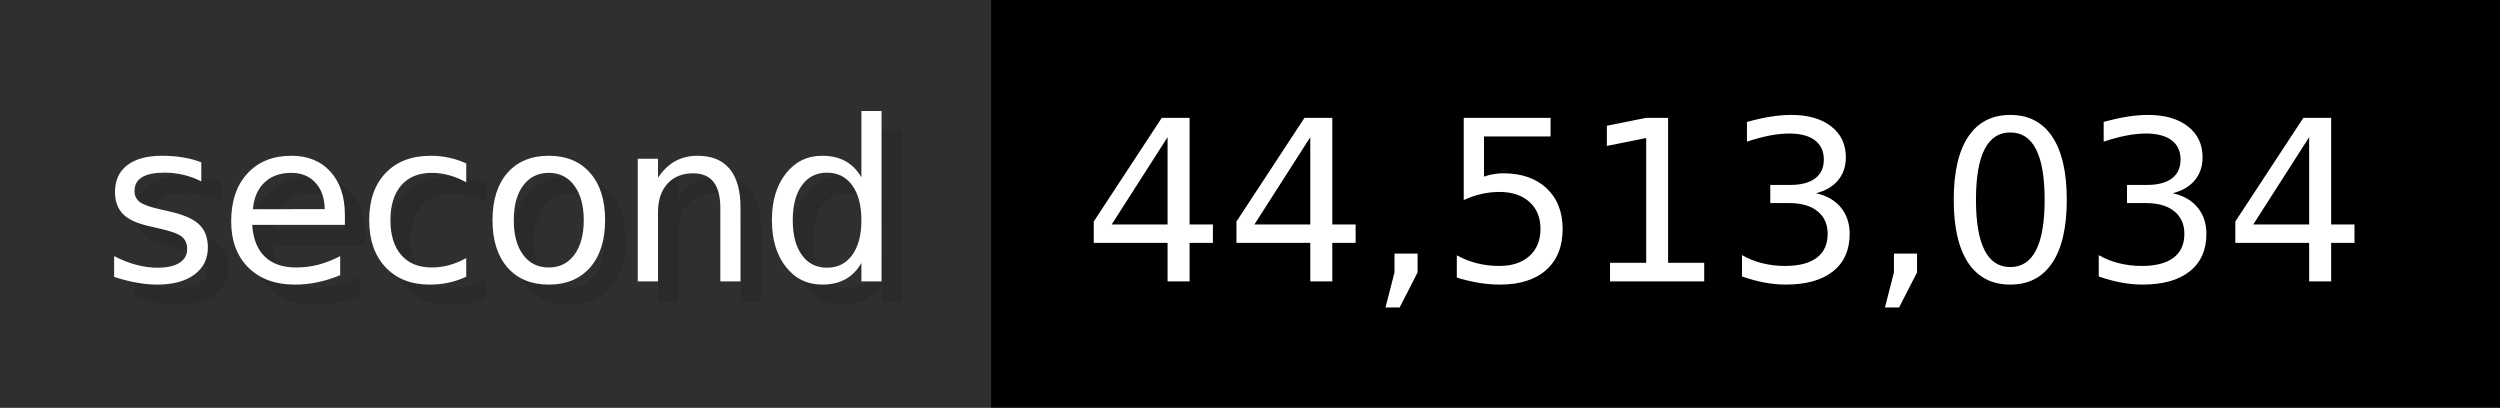
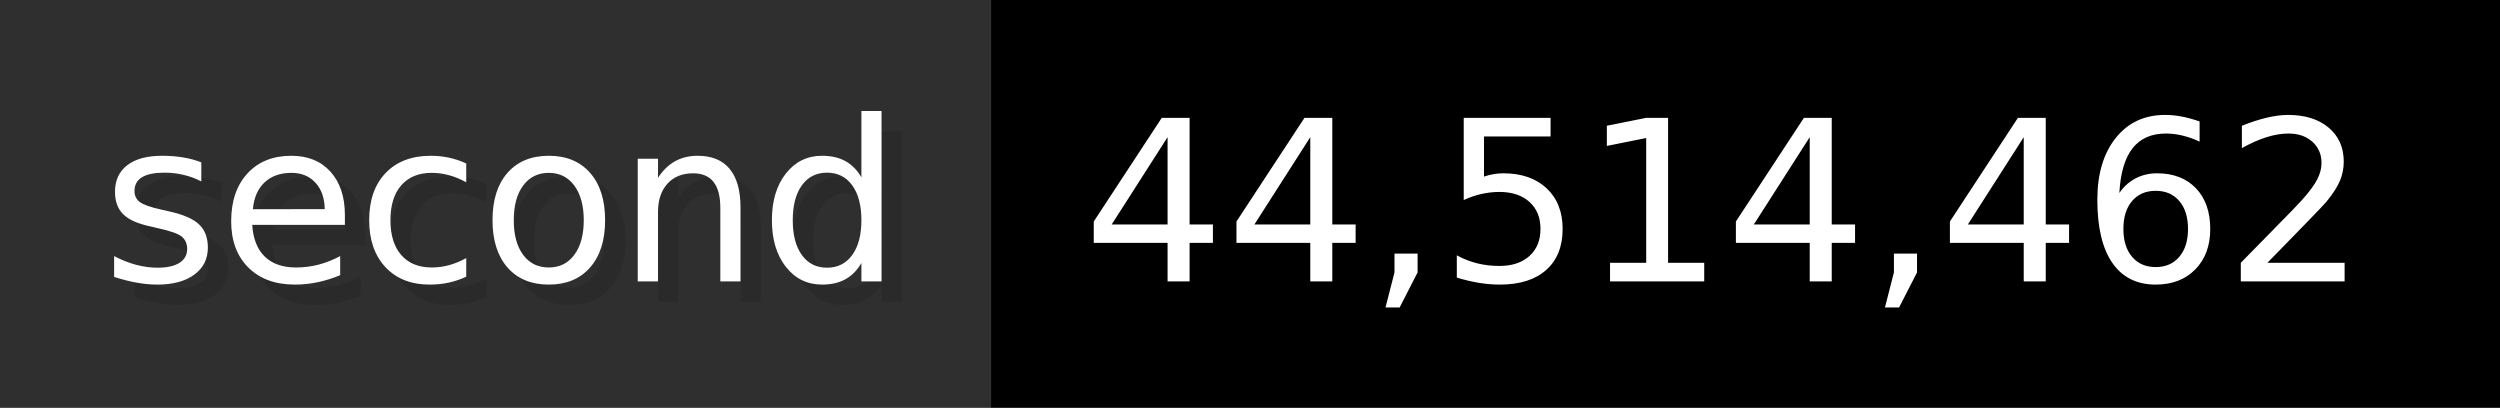
- <svg xmlns="http://www.w3.org/2000/svg" width="122.6" height="20" viewBox="0 0 1226 200" role="img" aria-label="second: 44,513,034">
+ <svg xmlns="http://www.w3.org/2000/svg" width="122.6" height="20" viewBox="0 0 1226 200" role="img" aria-label="second: 44,514,462">
  <g>
    <rect fill="#2F2F2F" width="486" height="200" />
    <rect fill="#" x="486" width="740" height="200" />
  </g>
  <g aria-hidden="true" fill="#fff" text-anchor="start" font-family="Verdana,DejaVu Sans,sans-serif" font-size="110">
    <text x="60" y="148" textLength="386" fill="#000" opacity="0.1">second</text>
    <text x="50" y="138" textLength="386">second</text>
-     <text x="541" y="148" textLength="640" fill="#000" opacity="0.1">44,513,034</text>
-     <text x="531" y="138" textLength="640">44,513,034</text>
+     <text x="541" y="148" textLength="640" fill="#000" opacity="0.1">44,514,462</text>
+     <text x="531" y="138" textLength="640">44,514,462</text>
  </g>
</svg>
